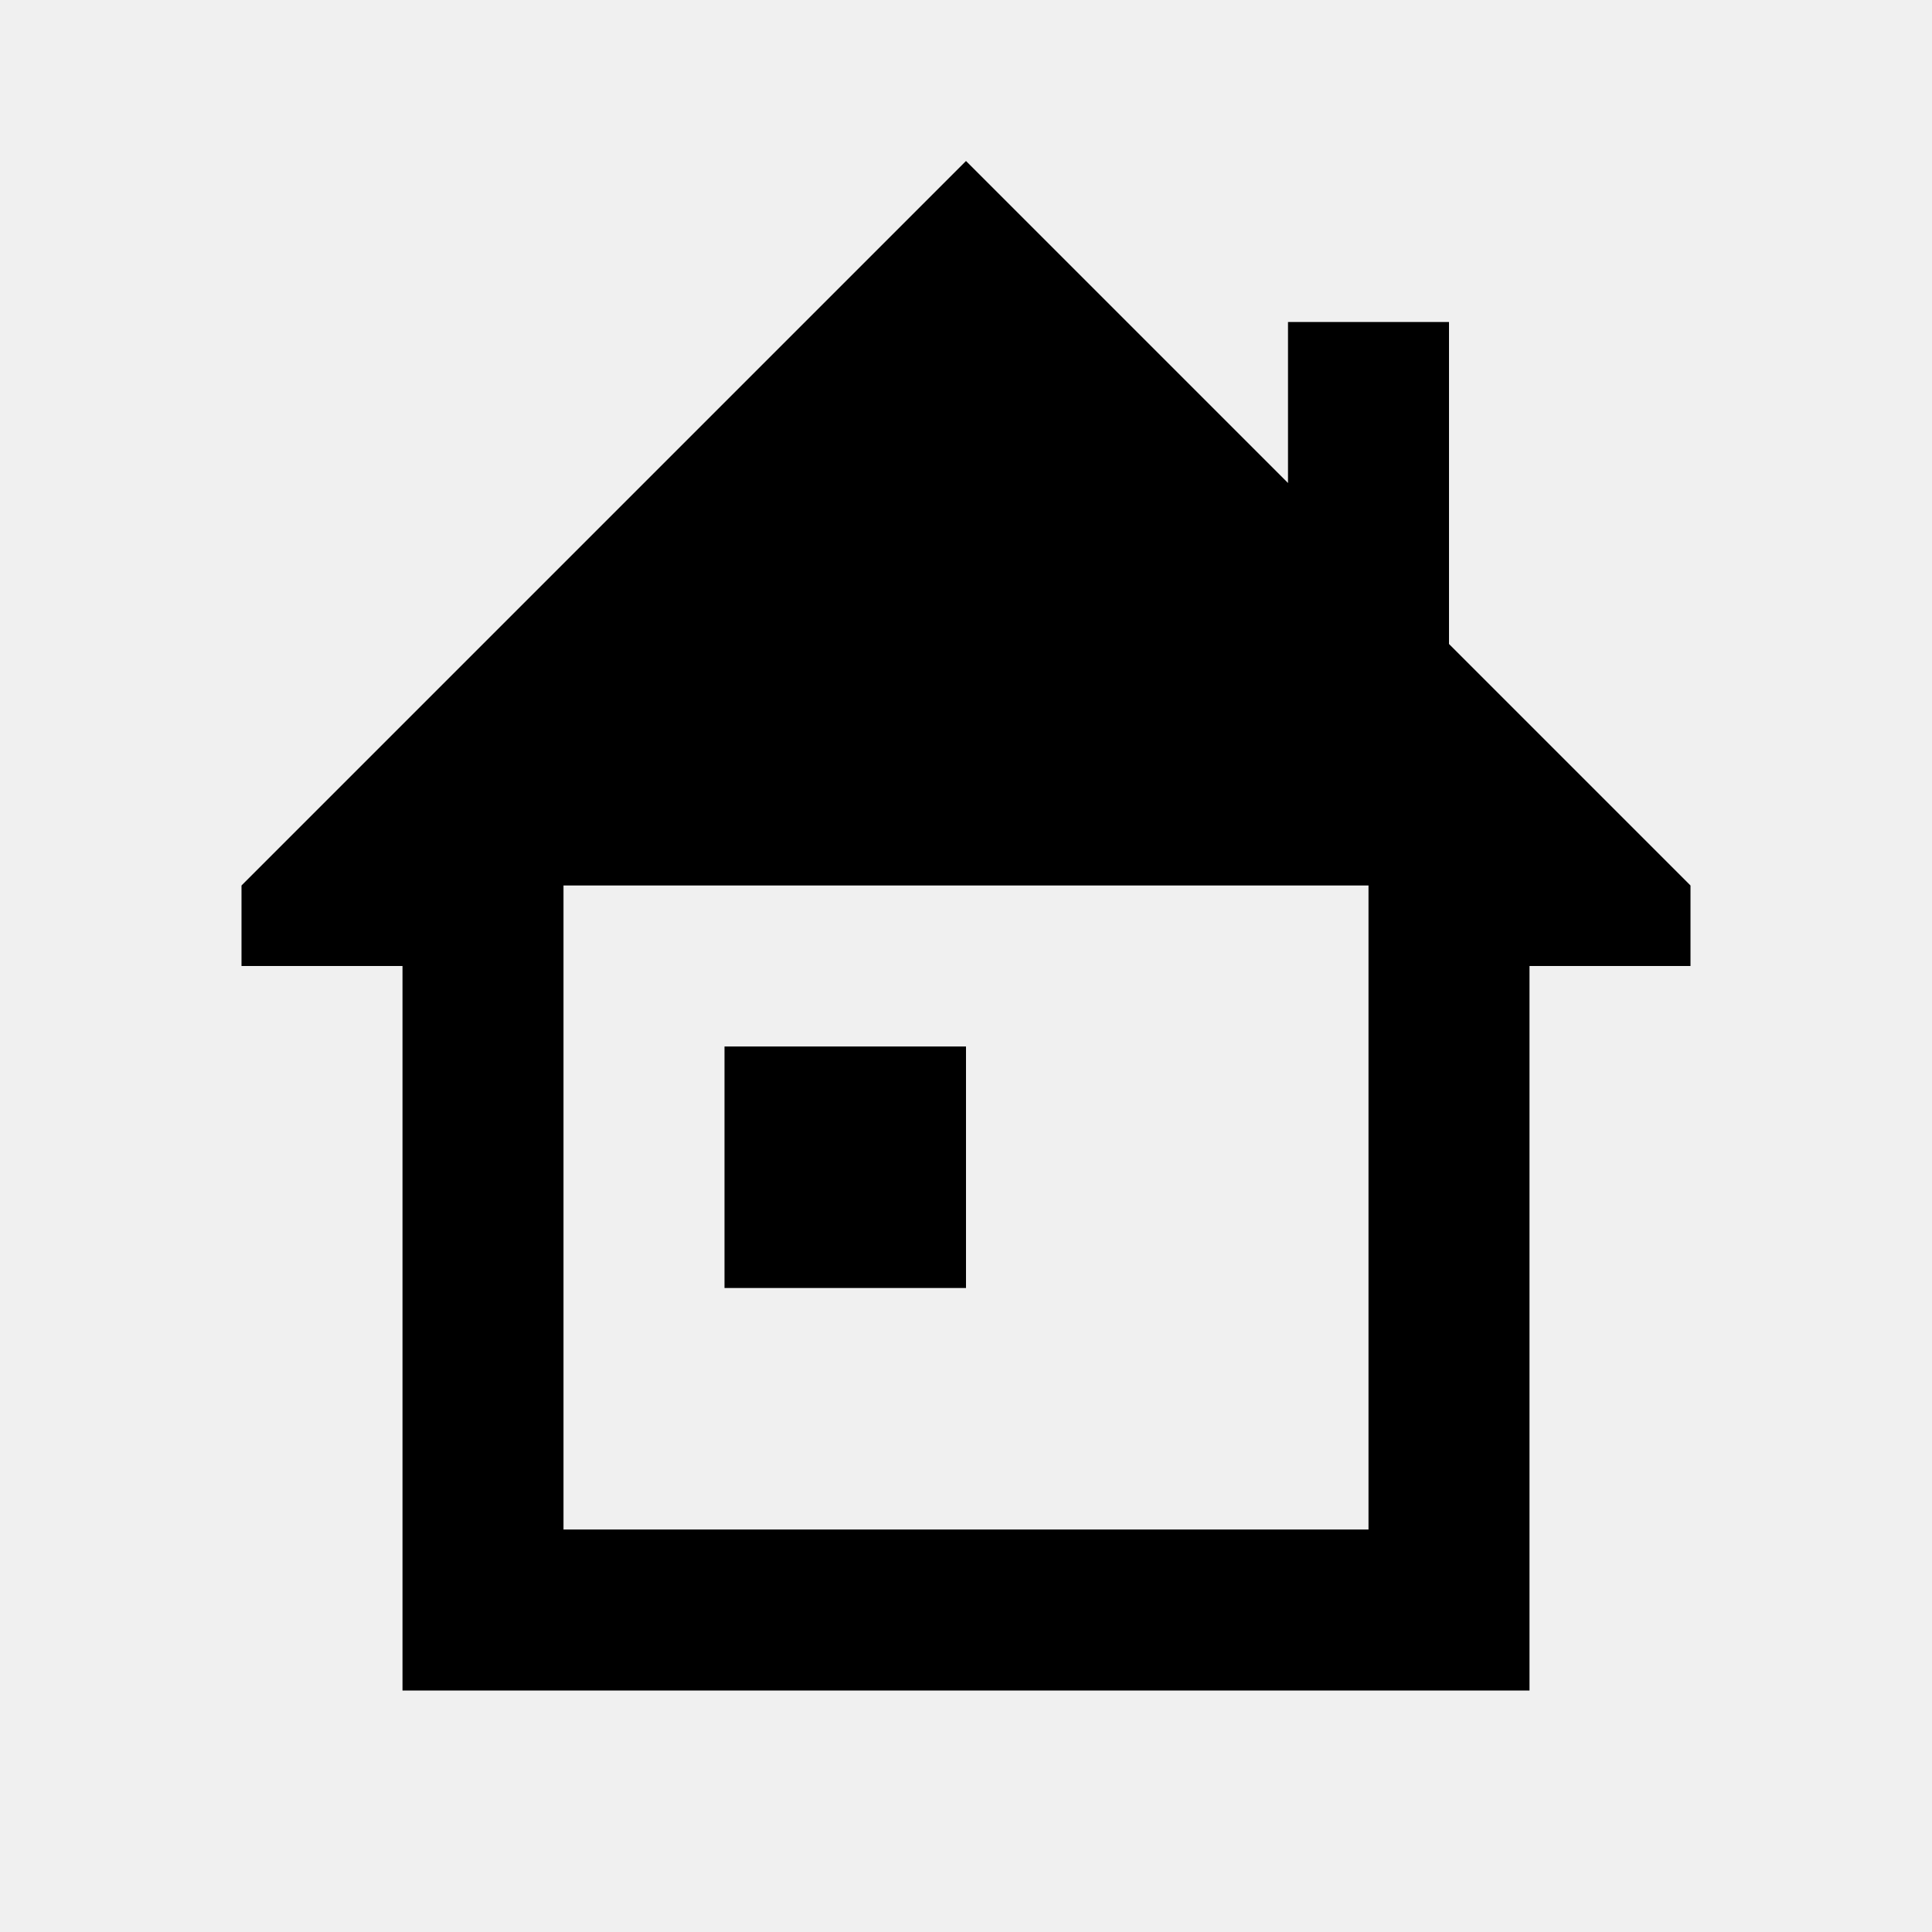
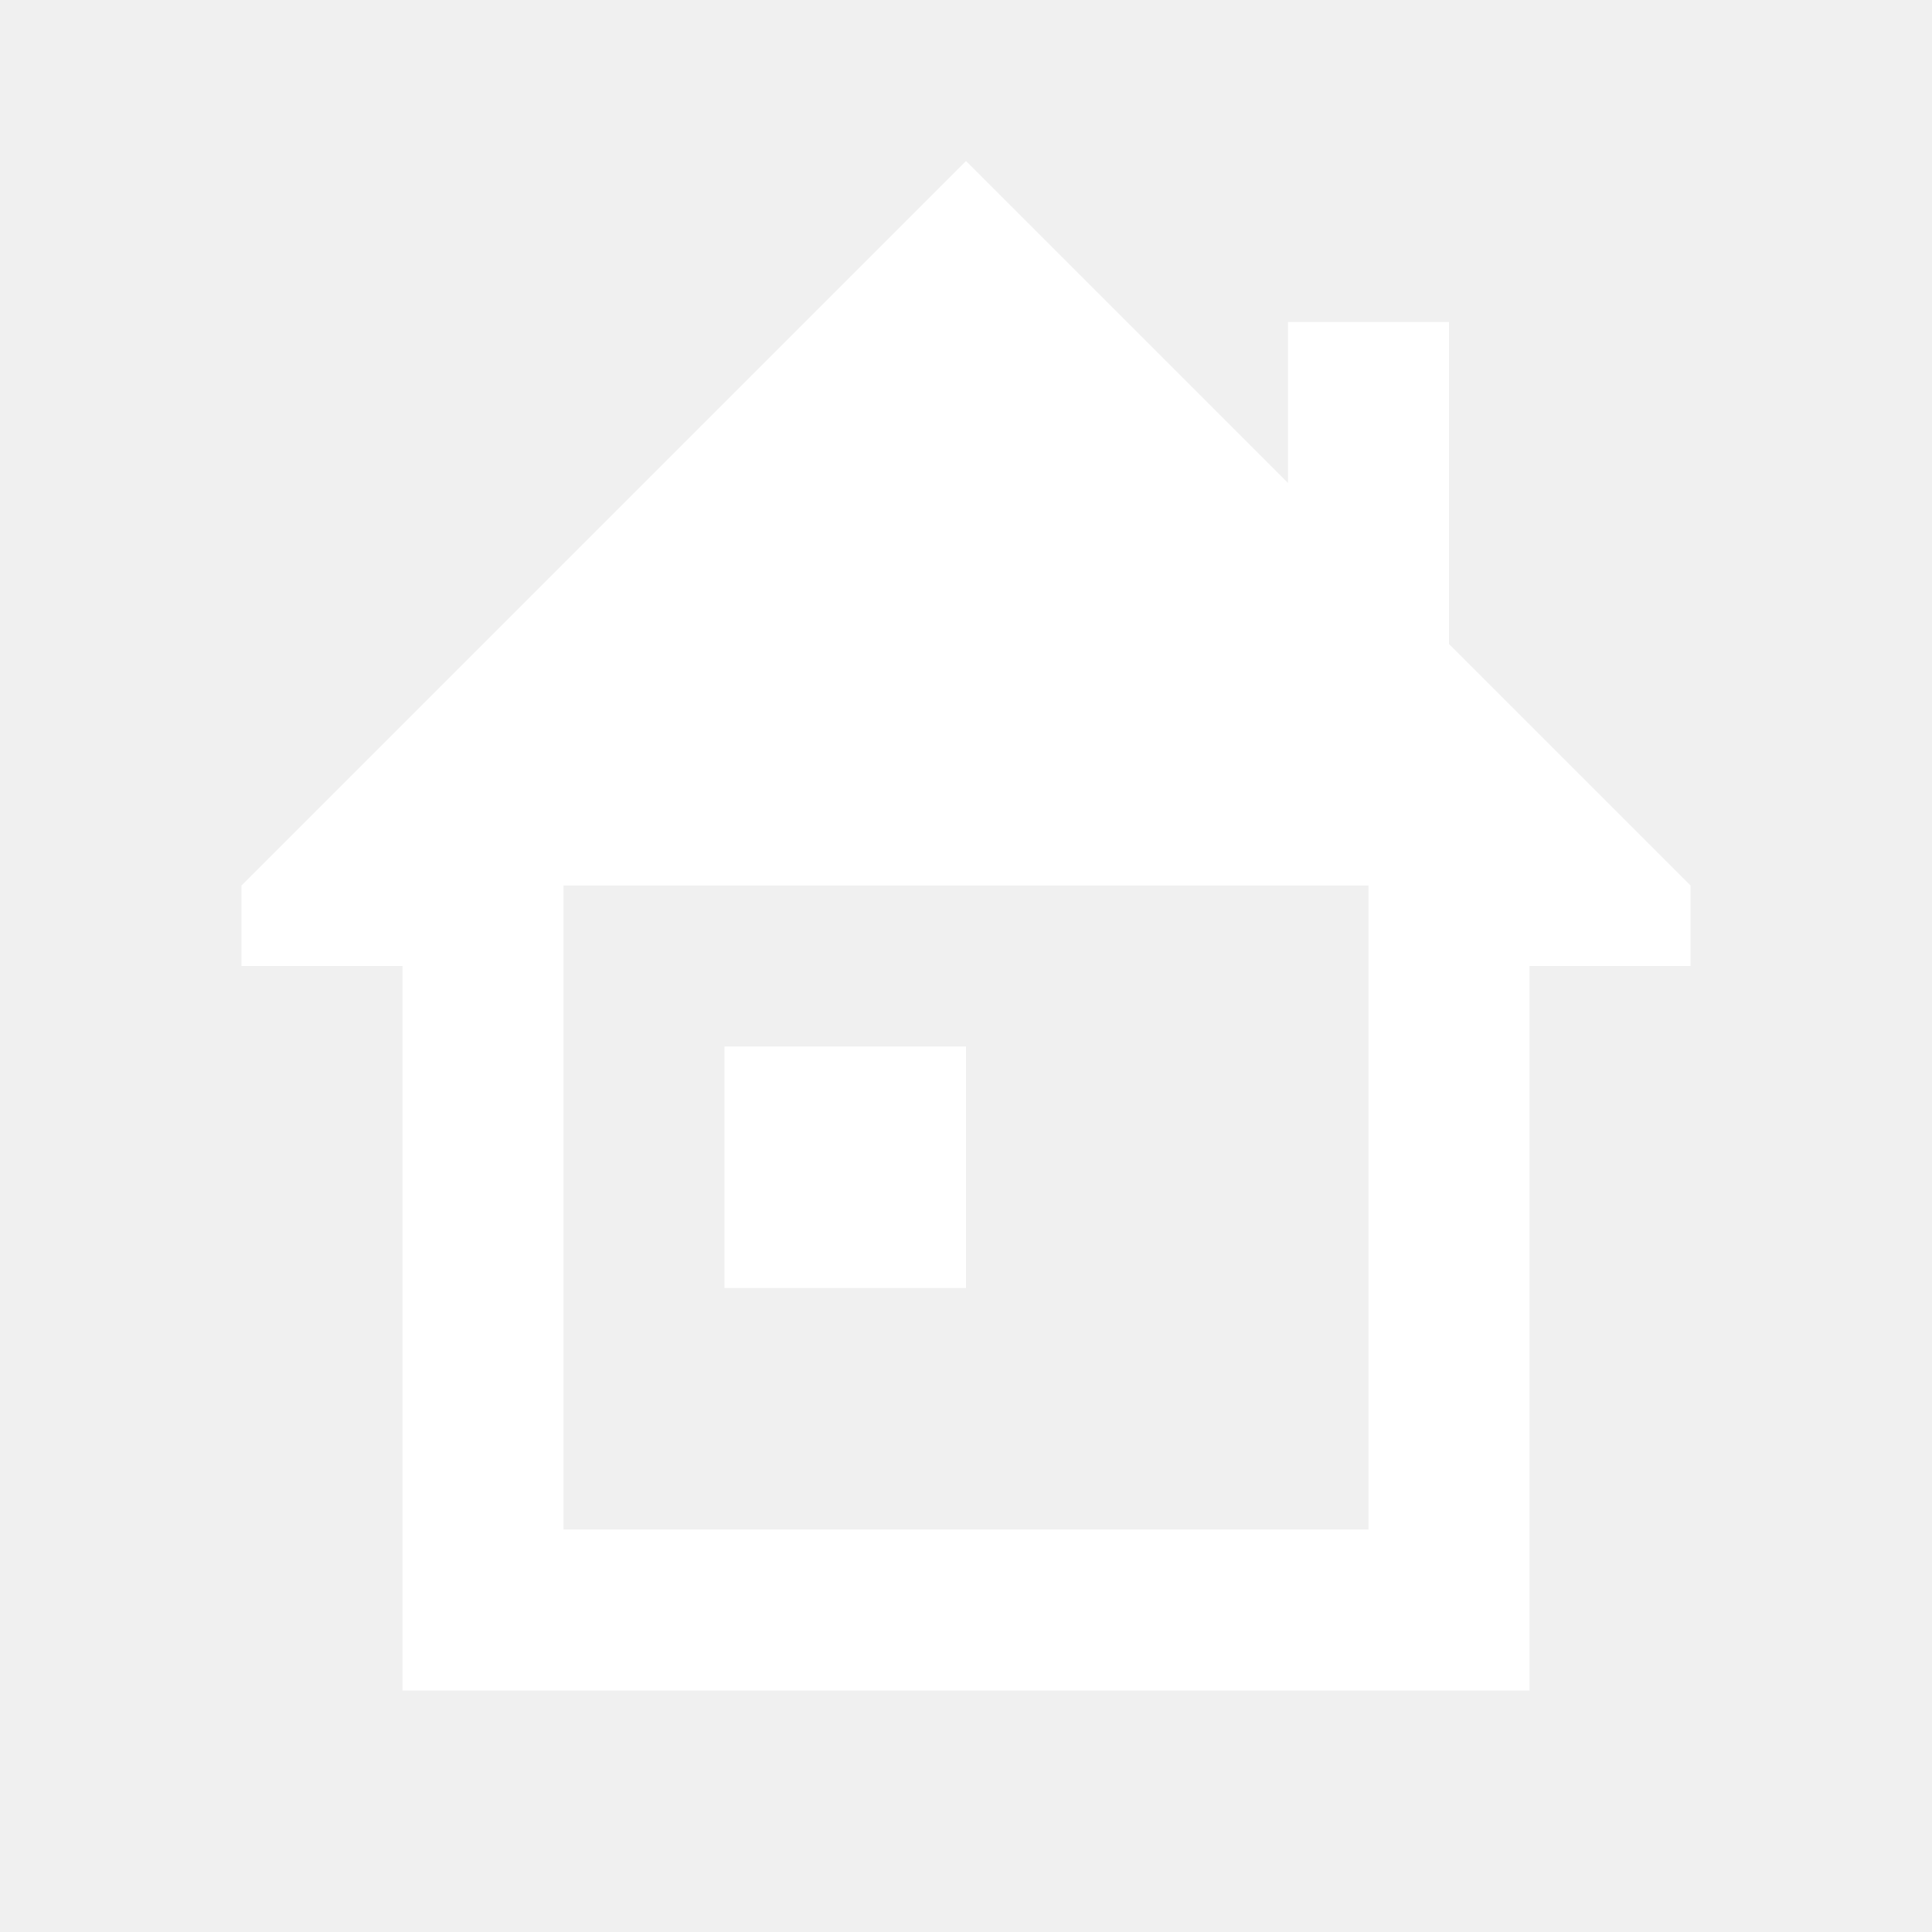
<svg xmlns="http://www.w3.org/2000/svg" width="24" height="24" viewBox="0 0 24 24" fill="none">
-   <path d="M9 13H12V16H9V13Z" fill="black" />
-   <path fill-rule="evenodd" clip-rule="evenodd" d="M3 11V12H5V21H19V12H21V11L18 8V4H16V6L12 2L3 11ZM7 11V19H17V11H7Z" fill="black" />
+   <path d="M9 13H12V16H9V13Z" fill="white" />
+   <path fill-rule="evenodd" clip-rule="evenodd" d="M3 11V12H5V21H19V12H21V11L18 8V4H16V6L12 2L3 11ZM7 11V19H17V11H7Z" fill="white" />
</svg>
